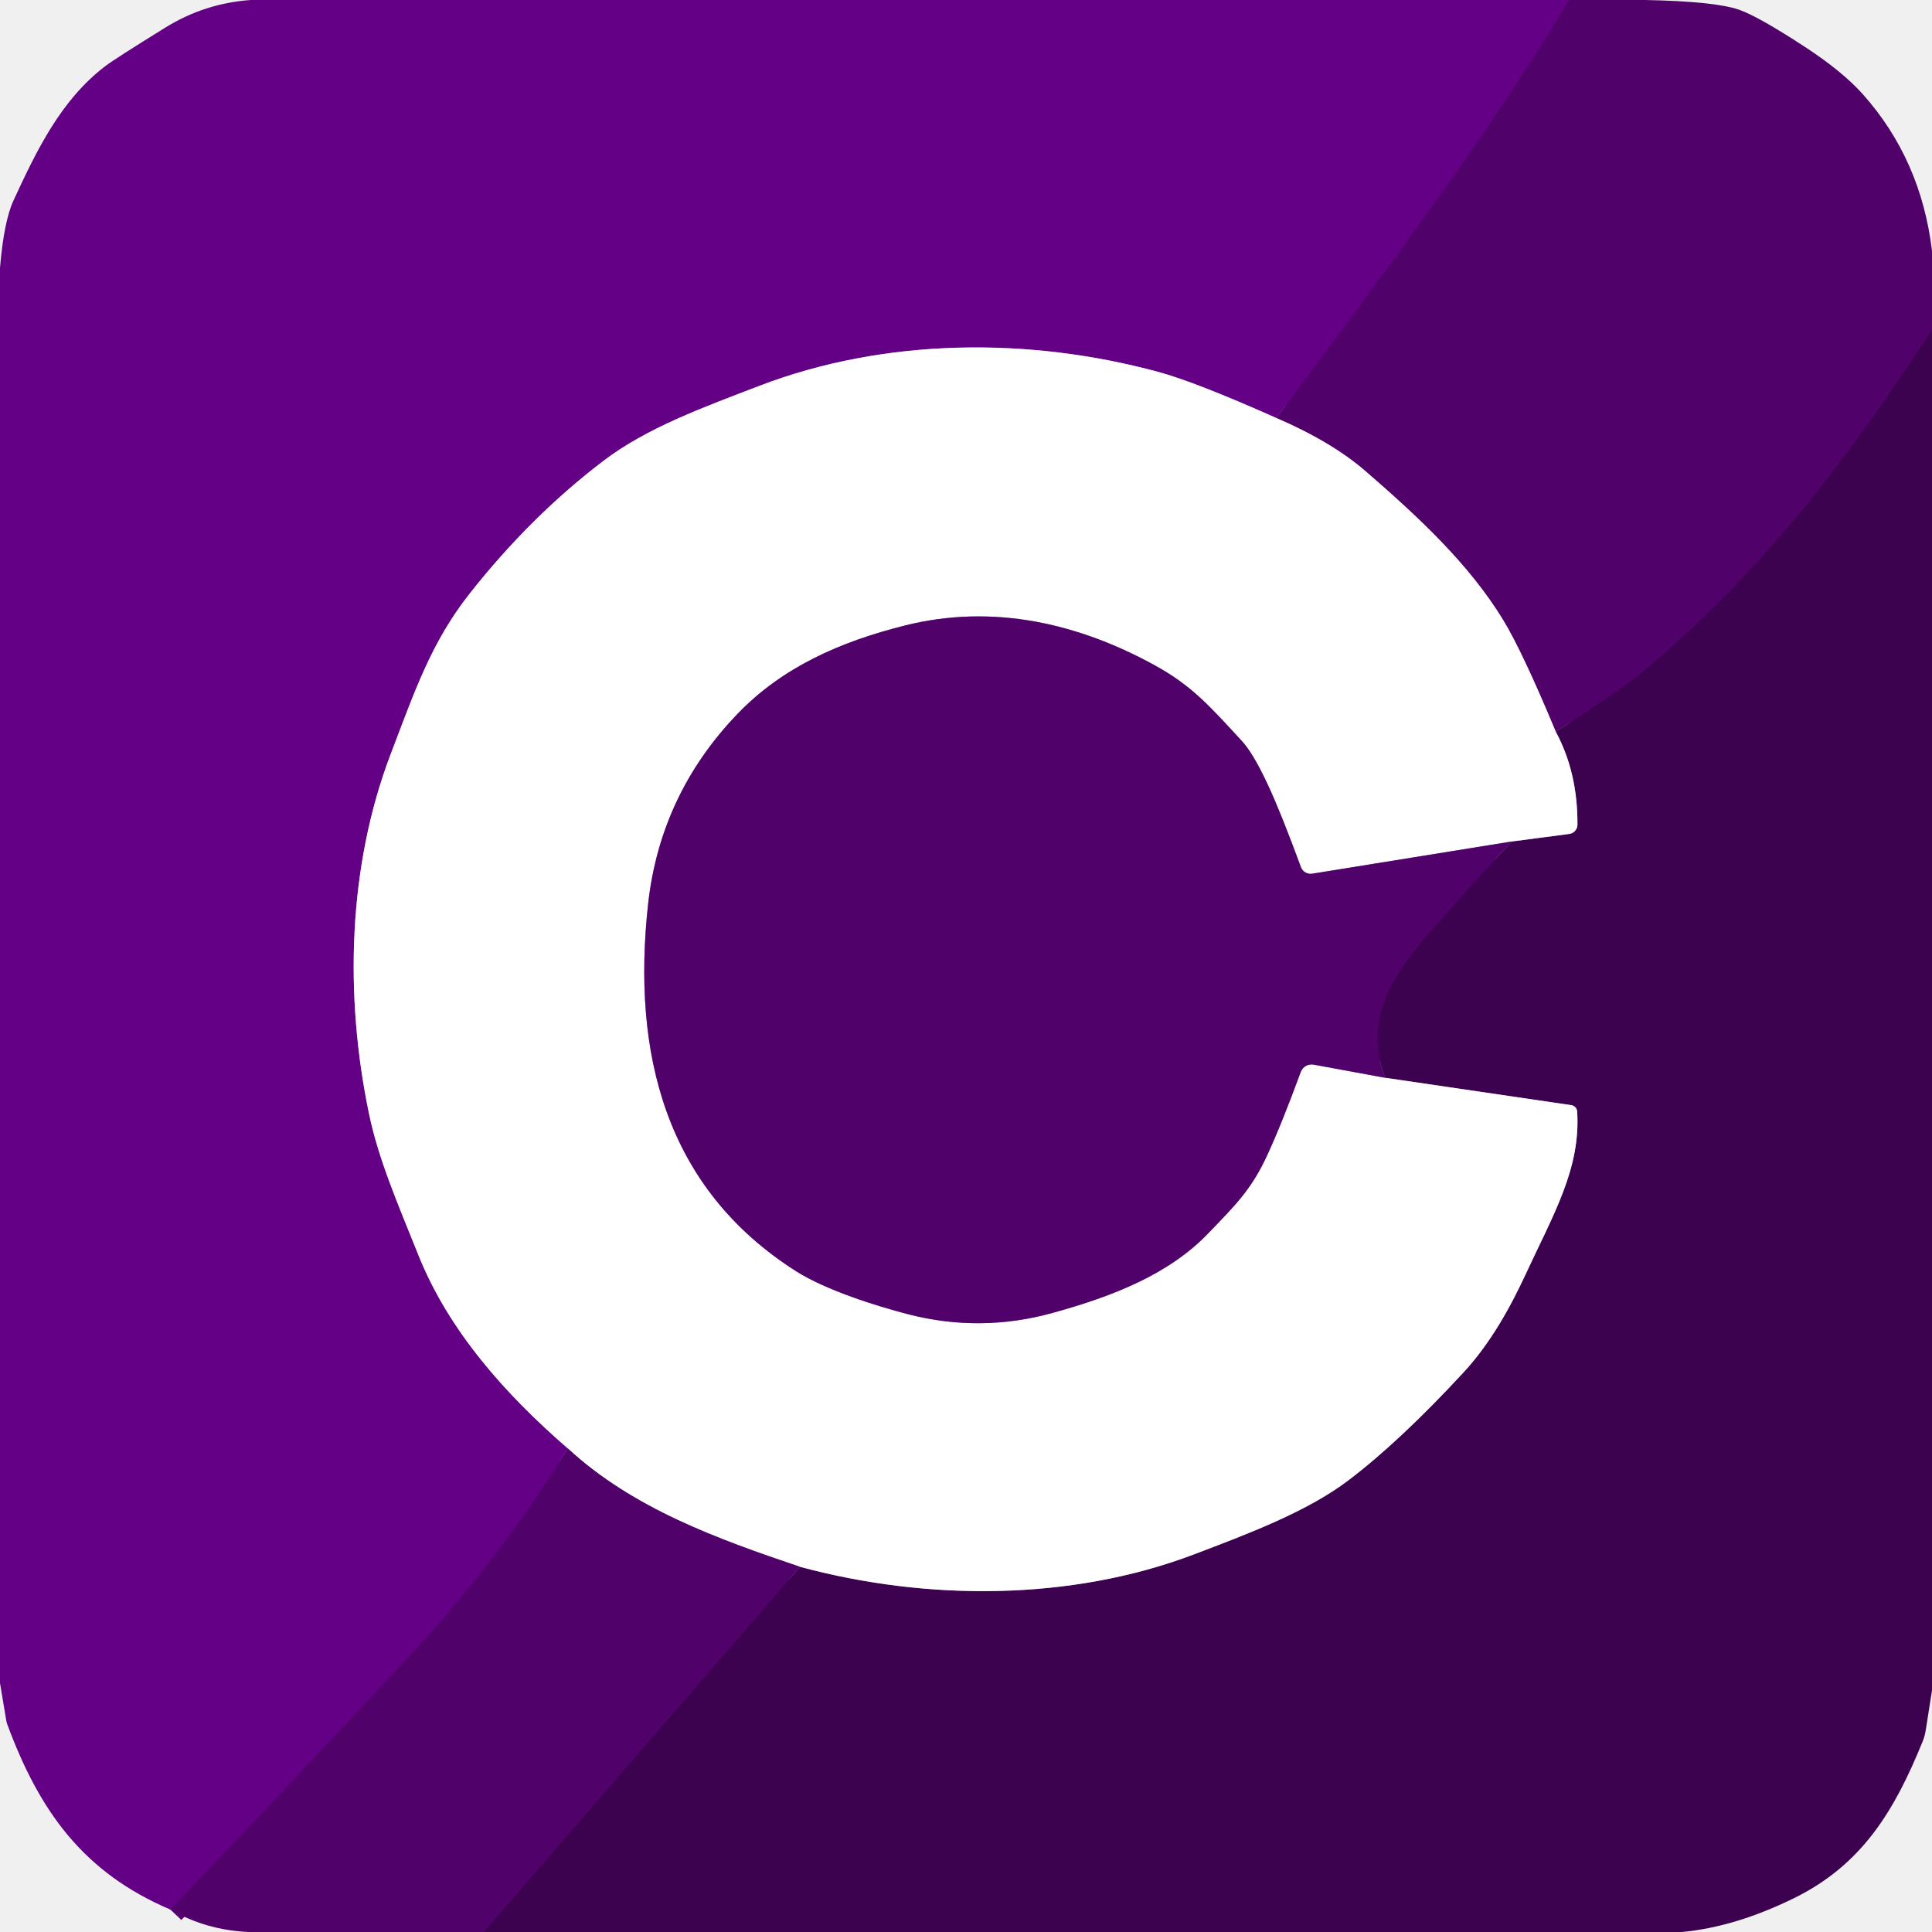
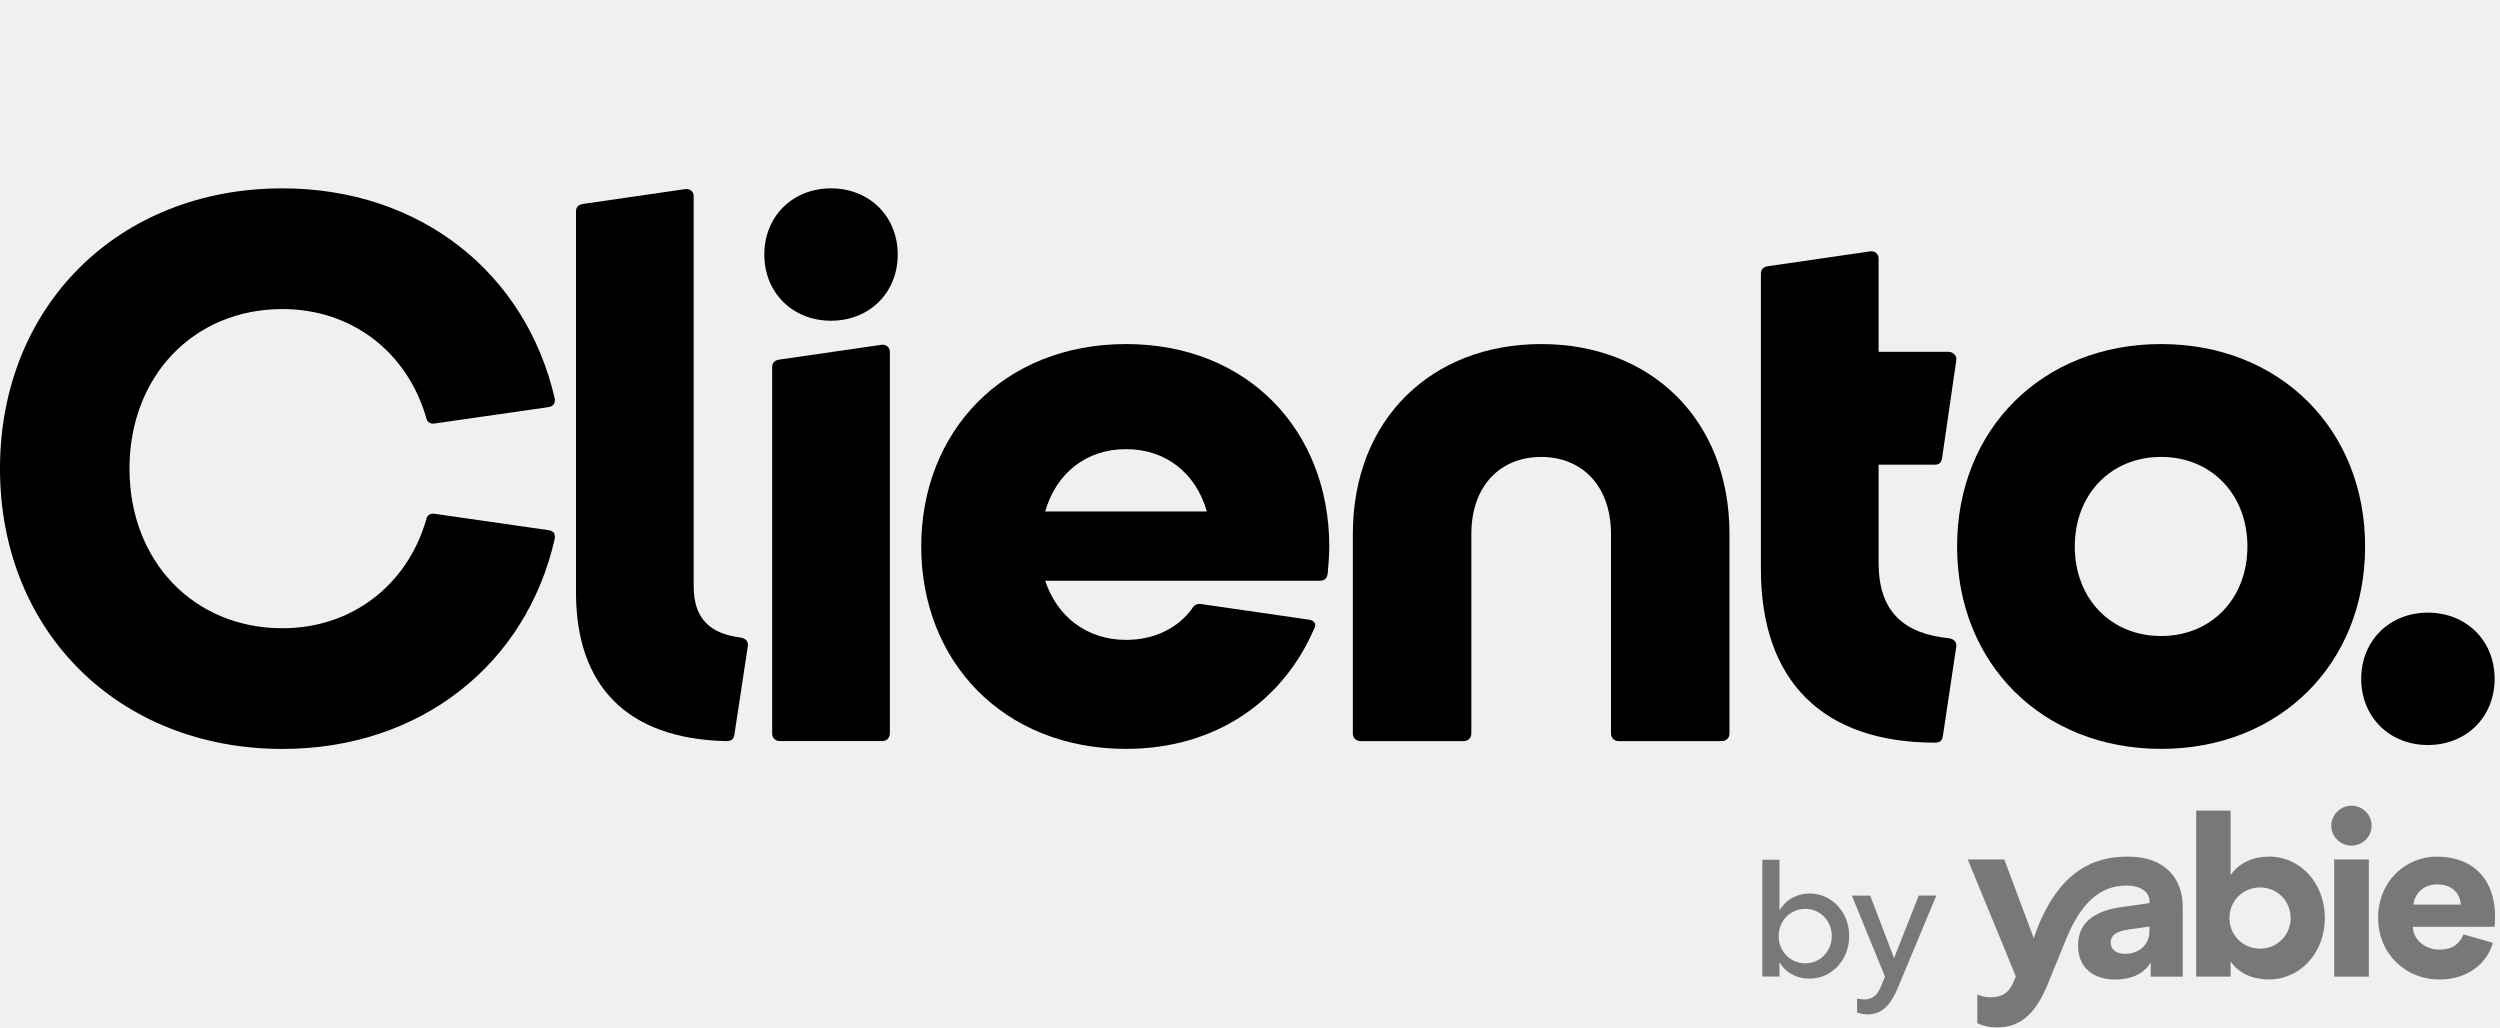
- <svg xmlns="http://www.w3.org/2000/svg" version="1.1" viewBox="0.00 0.00 256.00 256.00" width="128" height="128">
-   <g stroke-width="2.00" fill="none" stroke-linecap="butt">
-     <path stroke="#5a0178" vector-effect="non-scaling-stroke" d="   M 207.91 0.00   C 196.29 19.32 182.54 37.27 169.13 55.39" />
-     <path stroke="#b280c2" vector-effect="non-scaling-stroke" d="   M 169.13 55.39   Q 158.40 50.61 153.48 49.28   C 136.39 44.64 117.29 44.75 100.66 51.11   C 93.04 54.03 85.68 56.72 80.02 61.02   Q 70.35 68.36 62.22 78.67   C 57.13 85.13 54.95 91.60 51.78 99.89   C 46.07 114.83 45.65 131.99 48.89 147.55   C 50.15 153.62 52.68 159.43 55.45 166.33   C 59.44 176.28 66.85 184.65 75.23 191.92" />
-     <path stroke="#5a0178" vector-effect="non-scaling-stroke" d="   M 75.23 191.92   Q 66.33 206.55 53.06 220.74   Q 37.83 237.01 22.58 253.03" />
-     <path stroke="#46025d" vector-effect="non-scaling-stroke" d="   M 256.00 43.70   C 244.84 60.81 233.34 76.04 217.51 89.15   Q 214.80 91.40 206.15 96.96" />
-     <path stroke="#a880b5" vector-effect="non-scaling-stroke" d="   M 206.15 96.96   Q 201.73 86.35 199.18 82.16   C 194.67 74.77 188.06 68.61 181.01 62.49   Q 176.47 58.55 169.13 55.39" />
-     <path stroke="#46025d" vector-effect="non-scaling-stroke" d="   M 64.09 256.00   L 106.00 207.61" />
-     <path stroke="#9e81a7" vector-effect="non-scaling-stroke" d="   M 106.00 207.61   C 122.79 212.14 141.86 212.16 158.16 205.98   C 165.36 203.25 173.19 200.31 178.67 196.15   Q 185.45 191.01 193.89 181.89   C 197.47 178.02 200.08 173.33 202.21 168.73   C 205.78 161.01 209.48 154.83 208.98 147.27   A 0.90 0.90 0.0 0 0 208.22 146.44   L 183.53 142.81" />
-     <path stroke="#46025d" vector-effect="non-scaling-stroke" d="   M 183.53 142.81   C 180.42 134.78 184.95 128.61 190.01 122.85   Q 195.04 117.12 200.33 111.50" />
-     <path stroke="#9e81a7" vector-effect="non-scaling-stroke" d="   M 200.33 111.50   L 207.94 110.50   A 1.24 1.24 0.0 0 0 209.02 109.28   Q 209.06 102.35 206.15 96.96" />
-     <path stroke="#a880b5" vector-effect="non-scaling-stroke" d="   M 200.33 111.50   L 173.87 115.77   A 1.36 1.35 75.1 0 1 172.38 114.90   Q 169.78 107.82 168.00 103.99   Q 166.06 99.82 164.55 98.18   C 160.50 93.81 158.04 90.92 153.07 88.19   C 143.01 82.65 131.65 79.92 119.84 82.90   C 111.41 85.02 103.69 88.36 97.66 94.66   Q 87.49 105.29 85.88 119.77   C 83.70 139.52 88.13 157.40 105.48 168.44   C 109.47 170.97 116.14 173.06 120.36 174.15   Q 129.93 176.61 139.50 173.96   C 147.65 171.71 154.91 168.80 160.05 163.47   C 163.68 159.70 165.80 157.64 167.88 153.14   Q 169.81 148.98 172.35 142.05   A 1.54 1.53 -74.5 0 1 174.07 141.07   L 183.53 142.81" />
-     <path stroke="#a880b5" vector-effect="non-scaling-stroke" d="   M 106.00 207.61   C 95.08 203.92 83.87 199.90 75.23 191.92" />
+ <svg xmlns="http://www.w3.org/2000/svg" width="146" height="60" viewBox="0 0 146 60" fill="none">
+   <g clip-path="url(#clip0_636_3113)">
+     <path d="M106.844 52.509C106.493 52.292 106.097 52.181 105.664 52.181C105.344 52.181 105.035 52.253 104.75 52.392C104.466 52.531 104.234 52.725 104.062 52.966L103.921 53.162V50.209H102.92V57.031H103.921V56.206L104.06 56.396C104.232 56.63 104.462 56.816 104.744 56.95C105.027 57.083 105.336 57.151 105.666 57.151C106.091 57.151 106.487 57.042 106.84 56.824C107.195 56.605 107.477 56.304 107.682 55.926C107.885 55.548 107.989 55.124 107.989 54.667C107.989 54.21 107.887 53.779 107.682 53.403C107.479 53.028 107.197 52.727 106.846 52.509H106.844ZM106.772 55.471C106.635 55.713 106.448 55.907 106.212 56.046C105.977 56.186 105.712 56.257 105.425 56.257C105.139 56.257 104.873 56.186 104.638 56.046C104.403 55.907 104.215 55.713 104.079 55.471C103.942 55.228 103.874 54.957 103.874 54.667C103.874 54.377 103.942 54.106 104.079 53.864C104.215 53.621 104.403 53.427 104.638 53.288C104.873 53.148 105.139 53.077 105.425 53.077C105.712 53.077 105.977 53.148 106.212 53.288C106.448 53.427 106.635 53.621 106.772 53.864C106.908 54.106 106.977 54.377 106.977 54.667C106.977 54.957 106.908 55.228 106.772 55.471Z" fill="#000000" fill-opacity="0.5" />
+     <path d="M112.054 52.302L110.614 55.954L109.217 52.302H108.149L110.085 57.038L109.863 57.574C109.744 57.862 109.611 58.06 109.459 58.182C109.306 58.306 109.112 58.368 108.888 58.368C108.733 58.368 108.587 58.346 108.454 58.303V59.127C108.644 59.202 108.849 59.24 109.059 59.24C109.454 59.24 109.793 59.119 110.068 58.88C110.349 58.636 110.611 58.227 110.846 57.663L113.082 52.298H112.054V52.302Z" fill="#000000" fill-opacity="0.5" />
+     <path d="M138.339 50.194H136.315V57.036H138.339V50.194Z" fill="#000000" fill-opacity="0.5" />
+     <path d="M124.325 50.027C122.969 50.027 120.304 50.249 118.77 54.791L117.053 50.194H114.918L117.725 57.021L117.584 57.354C117.305 58.034 116.858 58.241 116.259 58.241C115.987 58.244 115.722 58.188 115.477 58.075V59.752C115.714 59.876 116.094 60.002 116.623 60.002C117.922 60.002 118.844 59.281 119.568 57.522L120.672 54.82C121.44 52.949 122.5 51.717 124.177 51.717C125.07 51.717 125.533 52.119 125.533 52.644V52.742L123.87 52.977C122.195 53.213 121.357 53.975 121.357 55.209C121.357 56.444 122.166 57.204 123.534 57.204C124.372 57.204 125.182 56.927 125.601 56.206V57.038H127.471V52.966C127.471 51.194 126.312 50.029 124.33 50.029H124.327L124.325 50.027ZM125.525 54.389C125.525 55.164 124.941 55.704 124.101 55.704C123.598 55.704 123.263 55.454 123.263 55.053C123.263 54.626 123.583 54.389 124.255 54.291L125.525 54.11V54.387V54.389Z" fill="#000000" fill-opacity="0.5" />
+     <path d="M137.333 47.052C136.683 47.052 136.154 47.571 136.146 48.215C136.146 48.86 136.675 49.383 137.326 49.383C137.976 49.383 138.504 48.86 138.504 48.215C138.5 47.573 137.978 47.056 137.331 47.052H137.333Z" fill="#000000" fill-opacity="0.5" />
+     <path d="M145.711 53.504C145.711 51.344 144.411 50.027 142.304 50.027C140.518 50.027 138.883 51.44 138.883 53.602C138.883 55.764 140.558 57.204 142.443 57.204C144.159 57.204 145.25 56.235 145.583 55.057L143.865 54.571C143.657 55.098 143.237 55.458 142.469 55.458C141.646 55.458 140.948 54.917 140.907 54.127H145.68C145.695 54.056 145.709 53.779 145.709 53.502L145.711 53.504ZM140.95 52.827C140.979 52.313 141.439 51.649 142.318 51.649C143.309 51.649 143.685 52.287 143.713 52.827H140.95Z" fill="#000000" fill-opacity="0.5" />
+     <path d="M132.503 50.027C131.596 50.027 130.758 50.386 130.269 51.107V47.34H128.258V57.034H130.269V56.148C130.758 56.869 131.594 57.2 132.503 57.2C134.346 57.2 135.771 55.634 135.771 53.611C135.771 51.589 134.346 50.023 132.503 50.023V50.027ZM131.987 55.401C130.982 55.401 130.2 54.611 130.2 53.613C130.2 52.616 130.982 51.826 131.987 51.826C132.992 51.826 133.773 52.616 133.773 53.613C133.773 54.611 132.99 55.401 131.987 55.401Z" fill="#000000" fill-opacity="0.5" />
+     <path d="M0 27.367C0 17.864 6.919 11 16.497 11C24.515 11 30.702 15.909 32.397 23.276C32.443 23.549 32.306 23.732 32.031 23.777L25.388 24.731C25.113 24.776 24.929 24.641 24.883 24.368C23.783 20.595 20.576 18.049 16.497 18.049C11.319 18.049 7.562 21.959 7.562 27.369C7.562 32.779 11.319 36.689 16.497 36.689C20.574 36.689 23.783 34.143 24.883 30.37C24.929 30.098 25.113 29.962 25.388 30.007L32.031 30.961C32.306 31.006 32.443 31.144 32.397 31.462C30.747 38.782 24.561 43.738 16.497 43.738C6.919 43.734 0 36.87 0 27.367Z" fill="#000000" />
+     <path d="M42.391 43.281C36.617 43.144 33.638 40.054 33.638 34.597V12.364C33.638 12.091 33.774 11.954 34.049 11.909L40.007 11.045C40.282 11 40.511 11.181 40.511 11.454V34.234C40.511 36.144 41.472 37.007 43.261 37.235C43.536 37.28 43.72 37.463 43.673 37.736L42.893 42.873C42.848 43.191 42.709 43.281 42.389 43.281H42.391Z" fill="#000000" />
+     <path d="M48.532 11C50.777 11 52.427 12.637 52.427 14.865C52.427 17.093 50.777 18.73 48.532 18.73C46.286 18.73 44.636 17.093 44.636 14.865C44.636 12.637 46.286 11 48.532 11ZM45.095 42.825V21.457C45.095 21.184 45.233 21.048 45.507 21.001L51.464 20.138C51.739 20.093 51.968 20.275 51.968 20.546V42.824C51.968 43.096 51.784 43.279 51.509 43.279H45.552C45.277 43.279 45.093 43.096 45.093 42.824L45.095 42.825Z" fill="#000000" />
+     <path d="M53.8 31.913C53.8 25.184 58.612 20.093 65.76 20.093C72.908 20.093 77.629 25.184 77.629 31.913C77.629 32.414 77.583 32.96 77.538 33.505C77.492 33.778 77.354 33.914 77.079 33.914H61.039C61.726 36.004 63.469 37.369 65.76 37.369C67.41 37.369 68.785 36.687 69.61 35.551C69.747 35.323 69.931 35.233 70.16 35.278L76.438 36.187C76.758 36.232 76.897 36.46 76.758 36.687C74.972 40.87 71.076 43.734 65.76 43.734C58.612 43.734 53.8 38.642 53.8 31.913ZM70.481 29.868C69.84 27.64 68.099 26.231 65.76 26.231C63.422 26.231 61.682 27.64 61.039 29.868H70.479H70.481Z" fill="#000000" />
+     <path d="M90.004 20.093C96.373 20.093 101.002 24.458 101.002 31.187V42.826C101.002 43.098 100.818 43.281 100.543 43.281H94.541C94.266 43.281 94.082 43.098 94.082 42.826V31.187C94.082 28.368 92.386 26.686 90.004 26.686C87.622 26.686 85.927 28.368 85.927 31.187V42.826C85.927 43.098 85.743 43.281 85.468 43.281H79.465C79.19 43.281 79.006 43.098 79.006 42.826V31.187C79.006 24.458 83.633 20.093 90.004 20.093Z" fill="#000000" />
+     <path d="M113.01 43.371C106.457 43.371 102.836 39.779 102.836 33.233V16.002C102.836 15.729 102.975 15.591 103.248 15.546L109.205 14.682C109.48 14.637 109.71 14.818 109.71 15.091V20.546H113.787C114.062 20.546 114.292 20.774 114.246 21.046L113.421 26.729C113.376 27.047 113.237 27.138 112.962 27.138H109.71V32.867C109.71 35.731 111.176 37.005 113.833 37.276C114.108 37.321 114.292 37.504 114.244 37.777L113.467 42.959C113.421 43.277 113.283 43.367 113.008 43.367L113.01 43.371Z" fill="#000000" />
+     <path d="M114.294 31.913C114.294 25.047 119.289 20.093 126.208 20.093C133.127 20.093 138.122 25.049 138.122 31.913C138.122 38.778 133.127 43.734 126.208 43.734C119.289 43.734 114.294 38.778 114.294 31.913ZM126.208 37.143C129.14 37.143 131.249 34.96 131.249 31.913C131.249 28.867 129.14 26.684 126.208 26.684C123.276 26.684 121.167 28.867 121.167 31.913C121.167 34.96 123.274 37.143 126.208 37.143Z" fill="#000000" />
+     <path d="M137.895 39.644C137.895 37.416 139.545 35.779 141.79 35.779C144.036 35.779 145.686 37.416 145.686 39.644C145.686 41.872 144.036 43.509 141.79 43.509C139.545 43.509 137.895 41.872 137.895 39.644Z" fill="#000000" />
  </g>
-   <path fill="#640085" d="   M 207.91 0.00   C 196.29 19.32 182.54 37.27 169.13 55.39   Q 158.40 50.61 153.48 49.28   C 136.39 44.64 117.29 44.75 100.66 51.11   C 93.04 54.03 85.68 56.72 80.02 61.02   Q 70.35 68.36 62.22 78.67   C 57.13 85.13 54.95 91.60 51.78 99.89   C 46.07 114.83 45.65 131.99 48.89 147.55   C 50.15 153.62 52.68 159.43 55.45 166.33   C 59.44 176.28 66.85 184.65 75.23 191.92   Q 66.33 206.55 53.06 220.74   Q 37.83 237.01 22.58 253.03   C 11.03 248.11 5.23 240.01 0.95 228.45   A 2.94 2.77 -61.7 0 1 0.84 228.04   L 0.00 223.01   L 0.00 35.51   Q 0.51 29.35 1.79 26.56   C 4.88 19.88 8.07 13.24 13.98 8.74   Q 15.20 7.81 21.93 3.64   Q 27.13 0.43 33.23 0.00   L 207.91 0.00   Z" />
-   <path fill="#50016a" d="   M 217.98 0.00   Q 227.20 0.18 230.41 1.28   Q 232.95 2.16 239.11 6.18   Q 244.12 9.45 246.83 12.48   Q 254.55 21.14 256.00 33.24   L 256.00 43.70   C 244.84 60.81 233.34 76.04 217.51 89.15   Q 214.80 91.40 206.15 96.96   Q 201.73 86.35 199.18 82.16   C 194.67 74.77 188.06 68.61 181.01 62.49   Q 176.47 58.55 169.13 55.39   C 182.54 37.27 196.29 19.32 207.91 0.00   L 217.98 0.00   Z" />
-   <path fill="#3c024f" d="   M 256.00 43.70   L 256.00 223.99   L 255.17 229.26   A 6.84 6.72 60.9 0 1 254.76 230.75   C 251.05 239.90 246.75 247.06 237.77 251.49   Q 229.94 255.34 222.86 256.00   L 64.09 256.00   L 106.00 207.61   C 122.79 212.14 141.86 212.16 158.16 205.98   C 165.36 203.25 173.19 200.31 178.67 196.15   Q 185.45 191.01 193.89 181.89   C 197.47 178.02 200.08 173.33 202.21 168.73   C 205.78 161.01 209.48 154.83 208.98 147.27   A 0.90 0.90 0.0 0 0 208.22 146.44   L 183.53 142.81   C 180.42 134.78 184.95 128.61 190.01 122.85   Q 195.04 117.12 200.33 111.50   L 207.94 110.50   A 1.24 1.24 0.0 0 0 209.02 109.28   Q 209.06 102.35 206.15 96.96   Q 214.80 91.40 217.51 89.15   C 233.34 76.04 244.84 60.81 256.00 43.70   Z" />
-   <path fill="#ffffff" d="   M 169.13 55.39   Q 176.47 58.55 181.01 62.49   C 188.06 68.61 194.67 74.77 199.18 82.16   Q 201.73 86.35 206.15 96.96   Q 209.06 102.35 209.02 109.28   A 1.24 1.24 0.0 0 1 207.94 110.50   L 200.33 111.50   L 173.87 115.77   A 1.36 1.35 75.1 0 1 172.38 114.90   Q 169.78 107.82 168.00 103.99   Q 166.06 99.82 164.55 98.18   C 160.50 93.81 158.04 90.92 153.07 88.19   C 143.01 82.65 131.65 79.92 119.84 82.90   C 111.41 85.02 103.69 88.36 97.66 94.66   Q 87.49 105.29 85.88 119.77   C 83.70 139.52 88.13 157.40 105.48 168.44   C 109.47 170.97 116.14 173.06 120.36 174.15   Q 129.93 176.61 139.50 173.96   C 147.65 171.71 154.91 168.80 160.05 163.47   C 163.68 159.70 165.80 157.64 167.88 153.14   Q 169.81 148.98 172.35 142.05   A 1.54 1.53 -74.5 0 1 174.07 141.07   L 183.53 142.81   L 208.22 146.44   A 0.90 0.90 0.0 0 1 208.98 147.27   C 209.48 154.83 205.78 161.01 202.21 168.73   C 200.08 173.33 197.47 178.02 193.89 181.89   Q 185.45 191.01 178.67 196.15   C 173.19 200.31 165.36 203.25 158.16 205.98   C 141.86 212.16 122.79 212.14 106.00 207.61   C 95.08 203.92 83.87 199.90 75.23 191.92   C 66.85 184.65 59.44 176.28 55.45 166.33   C 52.68 159.43 50.15 153.62 48.89 147.55   C 45.65 131.99 46.07 114.83 51.78 99.89   C 54.95 91.60 57.13 85.13 62.22 78.67   Q 70.35 68.36 80.02 61.02   C 85.68 56.72 93.04 54.03 100.66 51.11   C 117.29 44.75 136.39 44.64 153.48 49.28   Q 158.40 50.61 169.13 55.39   Z" />
-   <path fill="#50016a" d="   M 200.33 111.50   Q 195.04 117.12 190.01 122.85   C 184.95 128.61 180.42 134.78 183.53 142.81   L 174.07 141.07   A 1.54 1.53 -74.5 0 0 172.35 142.05   Q 169.81 148.98 167.88 153.14   C 165.80 157.64 163.68 159.70 160.05 163.47   C 154.91 168.80 147.65 171.71 139.50 173.96   Q 129.93 176.61 120.36 174.15   C 116.14 173.06 109.47 170.97 105.48 168.44   C 88.13 157.40 83.70 139.52 85.88 119.77   Q 87.49 105.29 97.66 94.66   C 103.69 88.36 111.41 85.02 119.84 82.90   C 131.65 79.92 143.01 82.65 153.07 88.19   C 158.04 90.92 160.50 93.81 164.55 98.18   Q 166.06 99.82 168.00 103.99   Q 169.78 107.82 172.38 114.90   A 1.36 1.35 75.1 0 0 173.87 115.77   L 200.33 111.50   Z" />
-   <path fill="#50016a" d="   M 75.23 191.92   C 83.87 199.90 95.08 203.92 106.00 207.61   L 64.09 256.00   L 32.94 256.00   Q 27.30 255.75 22.58 253.03   Q 37.83 237.01 53.06 220.74   Q 66.33 206.55 75.23 191.92   Z" />
+   <defs>
+     <clipPath id="clip0_636_3113">
+       <rect width="146" height="60" fill="#000000" />
+     </clipPath>
+   </defs>
</svg>
